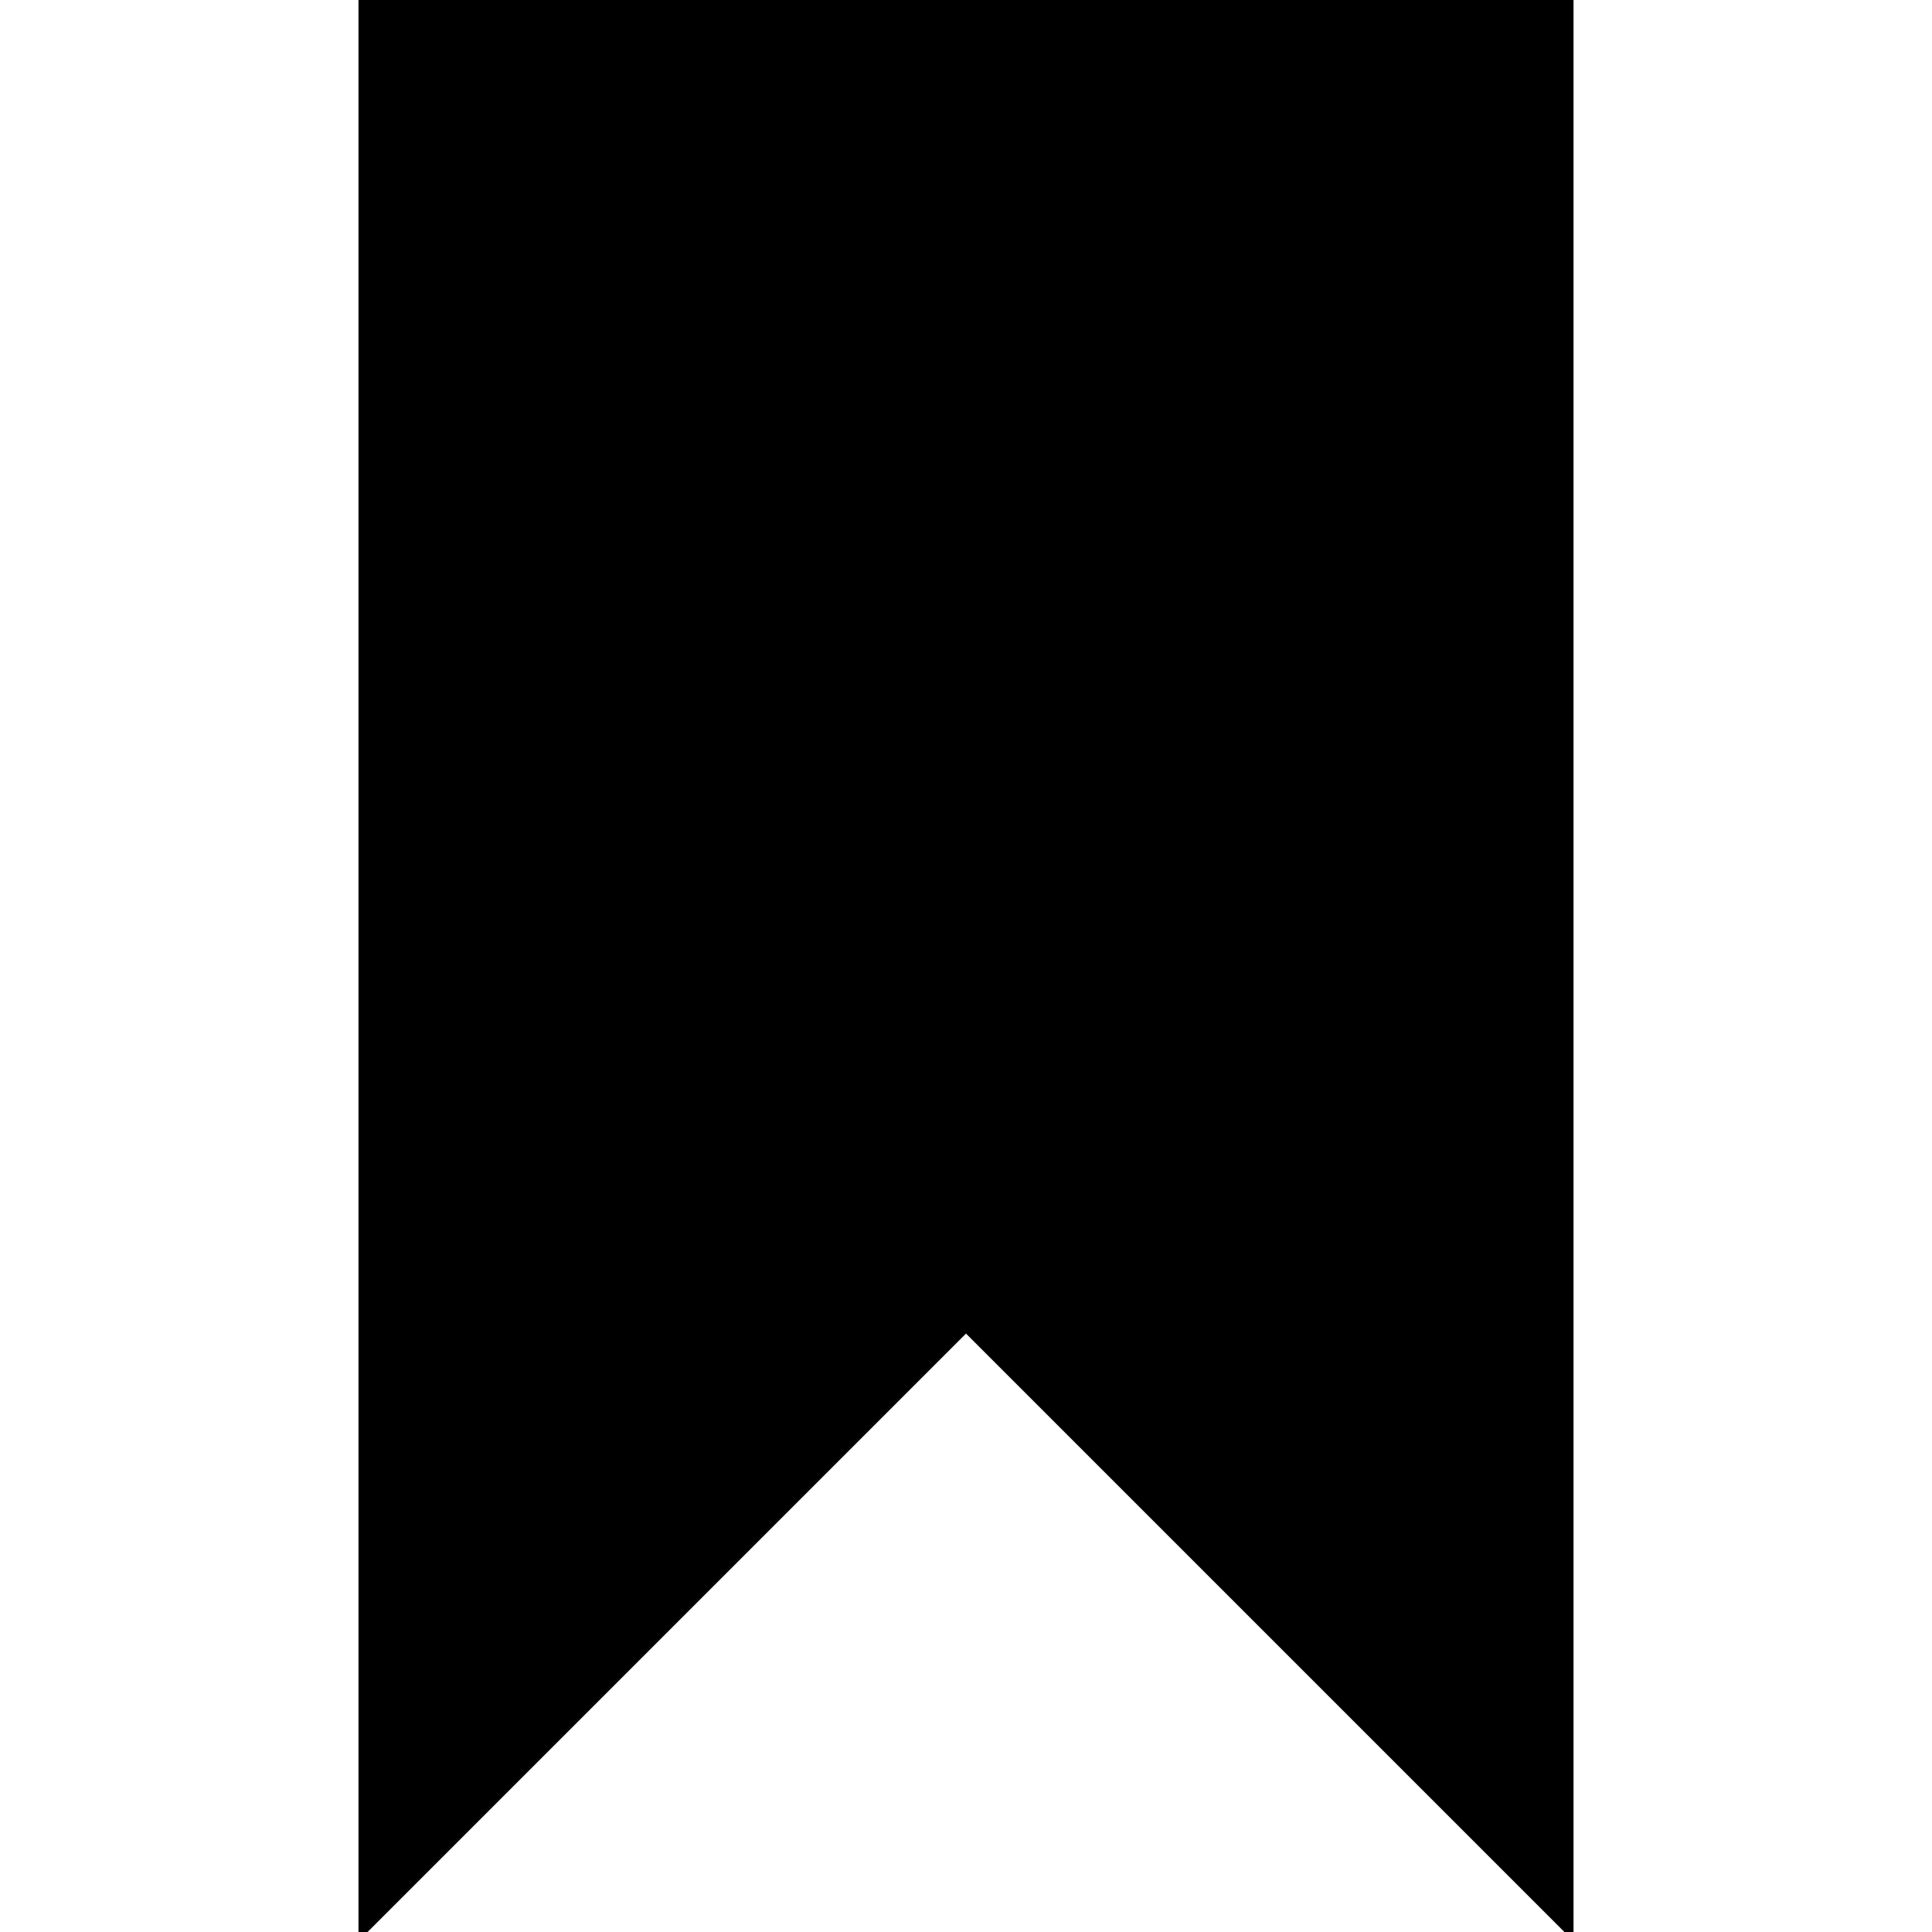
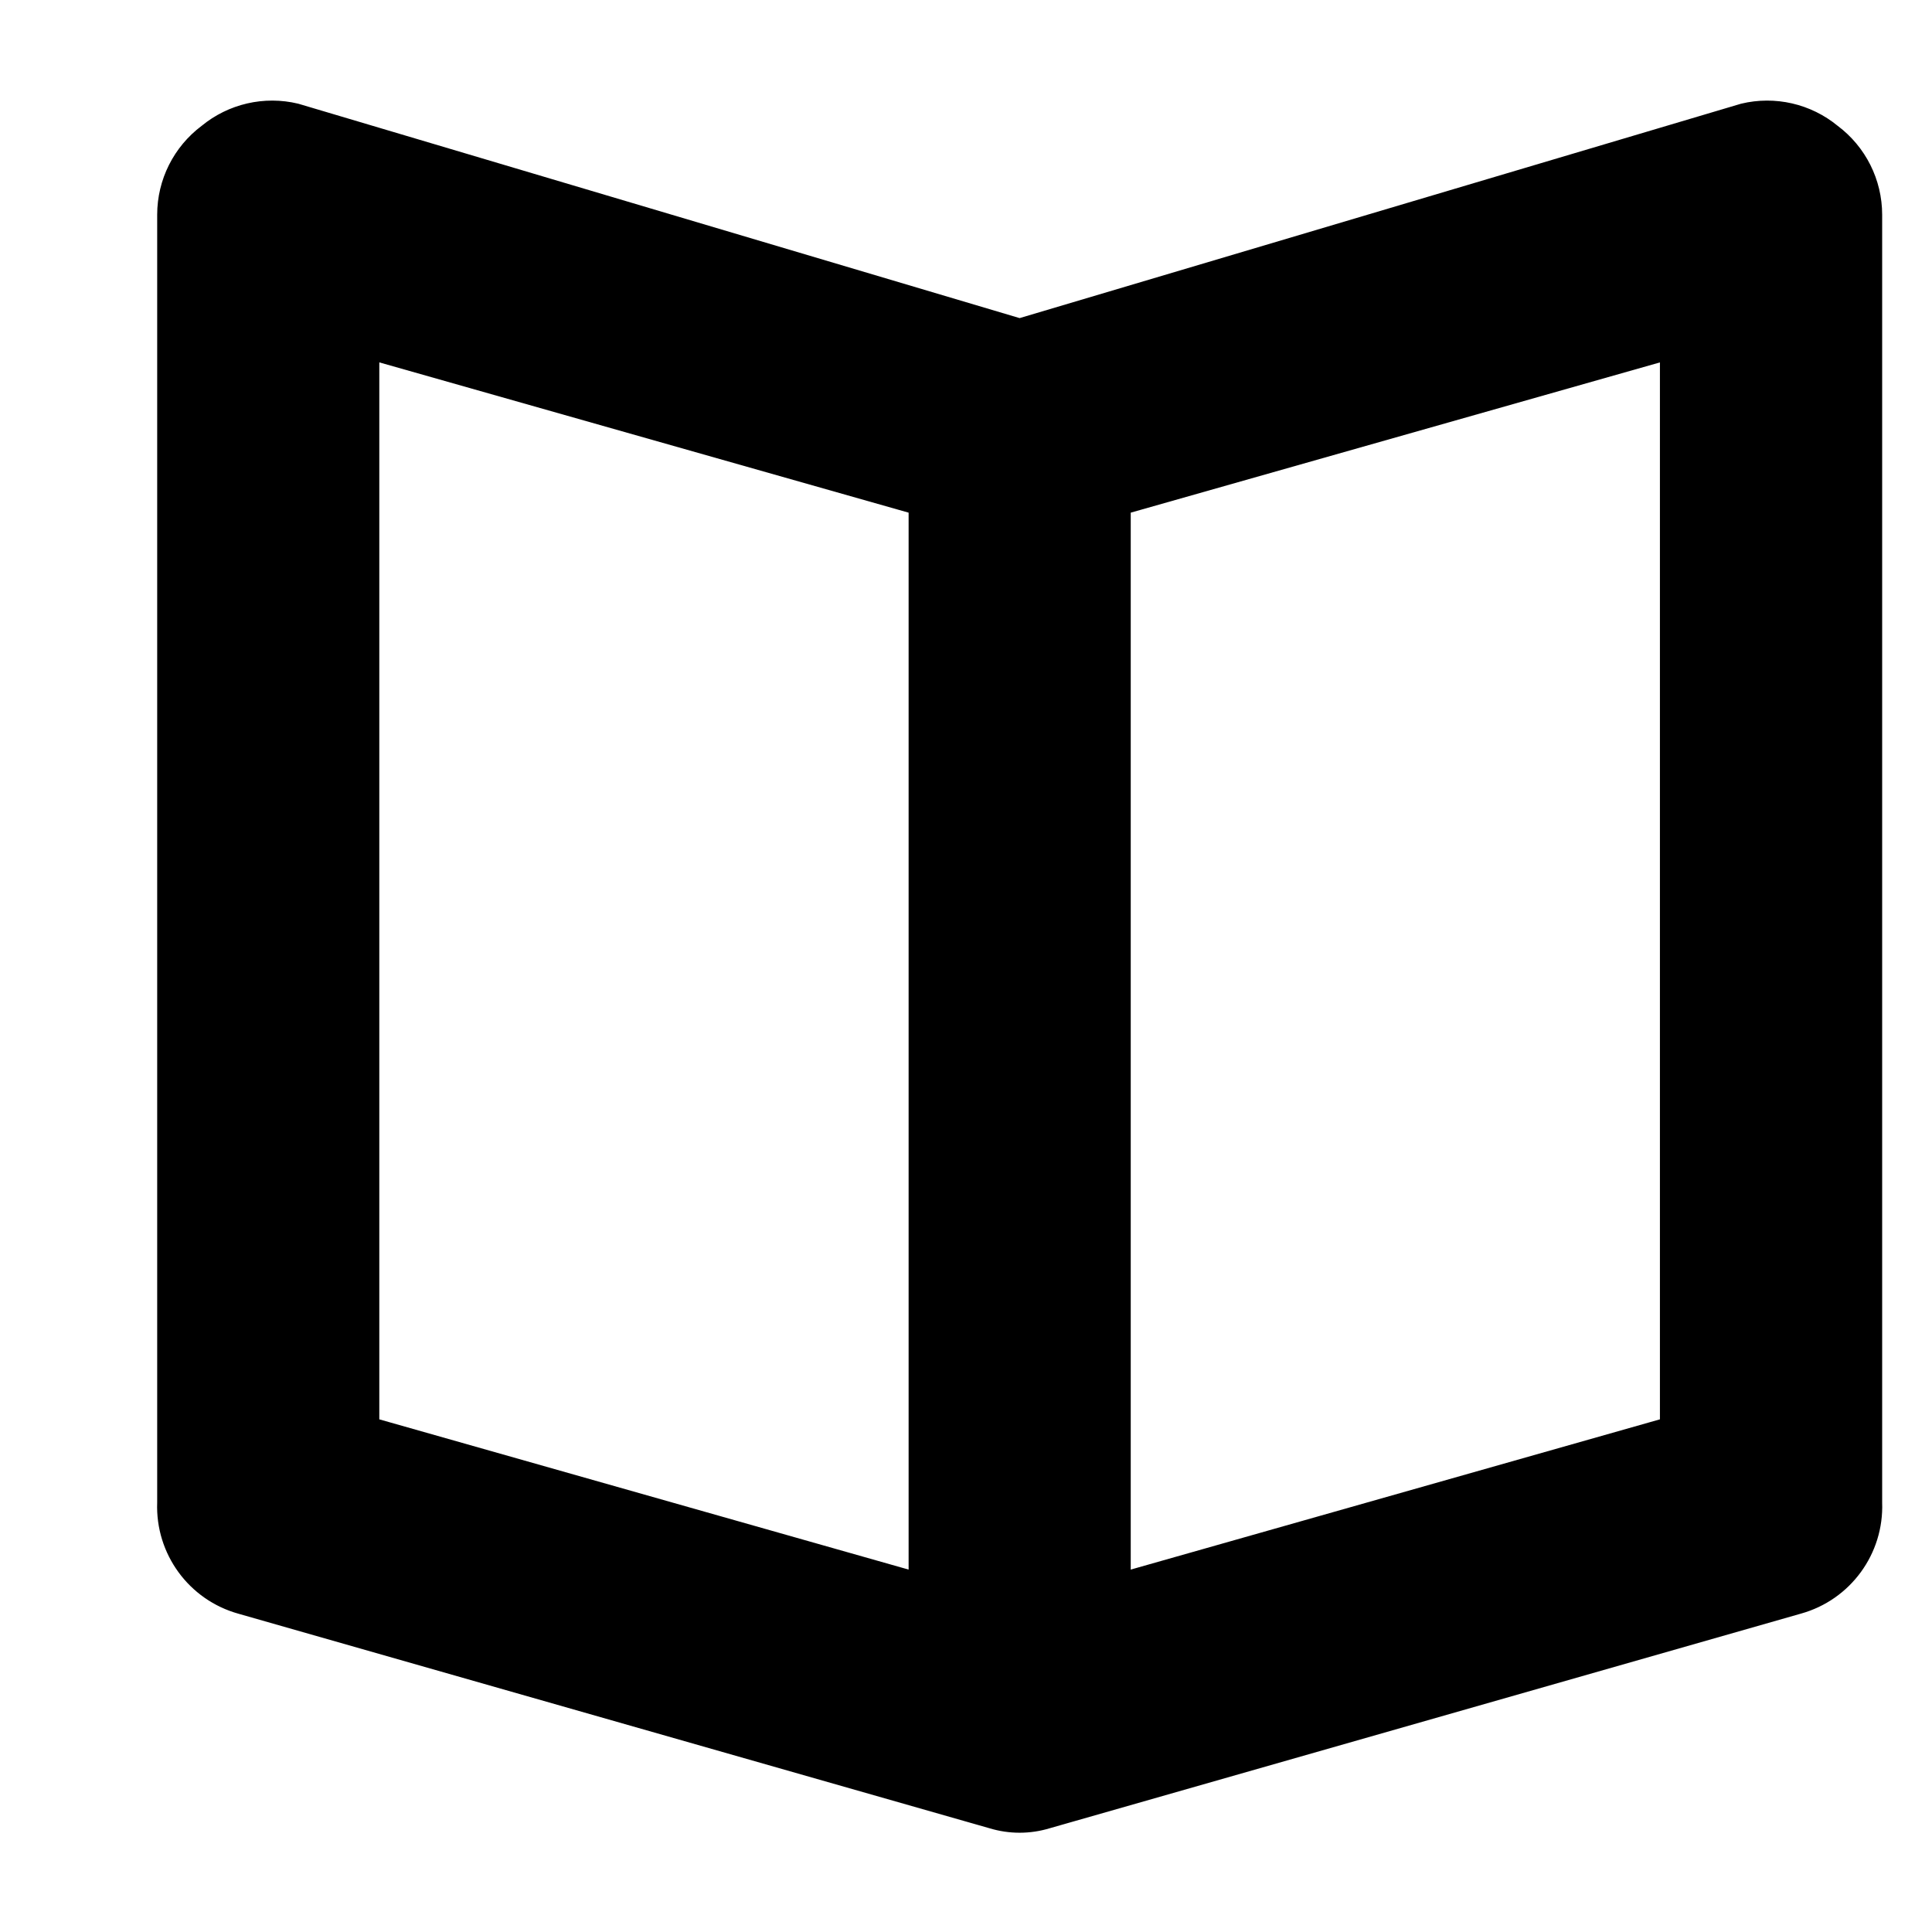
<svg xmlns="http://www.w3.org/2000/svg" width="512" height="512" viewBox="0 0 1024 1024">
-   <path fill="#000" stroke="#000" stroke-width="4" d="M192 0v1024l320-320 320 320V0z" />
+   <path fill="#000" stroke="#000" stroke-width="4" d="M972.8 68.288a56.896 56.896 0 0 0-49.472-11.392L540.416 170.688 157.568 56.896a56.896 56.896 0 0 0-49.472 11.392 56.896 56.896 0 0 0-22.784 45.44v682.688a56.896 56.896 0 0 0 41.6 56.96l398.144 113.728a52.928 52.928 0 0 0 30.72 0l398.272-113.792a56.896 56.896 0 0 0 41.536-56.896V113.792A56.896 56.896 0 0 0 972.8 68.288zM199.104 189.44l284.48 80.768V834.56L199.04 753.792V189.44zm682.688 564.352-284.48 80.768V270.208l284.48-80.768v564.352z" />
</svg>
